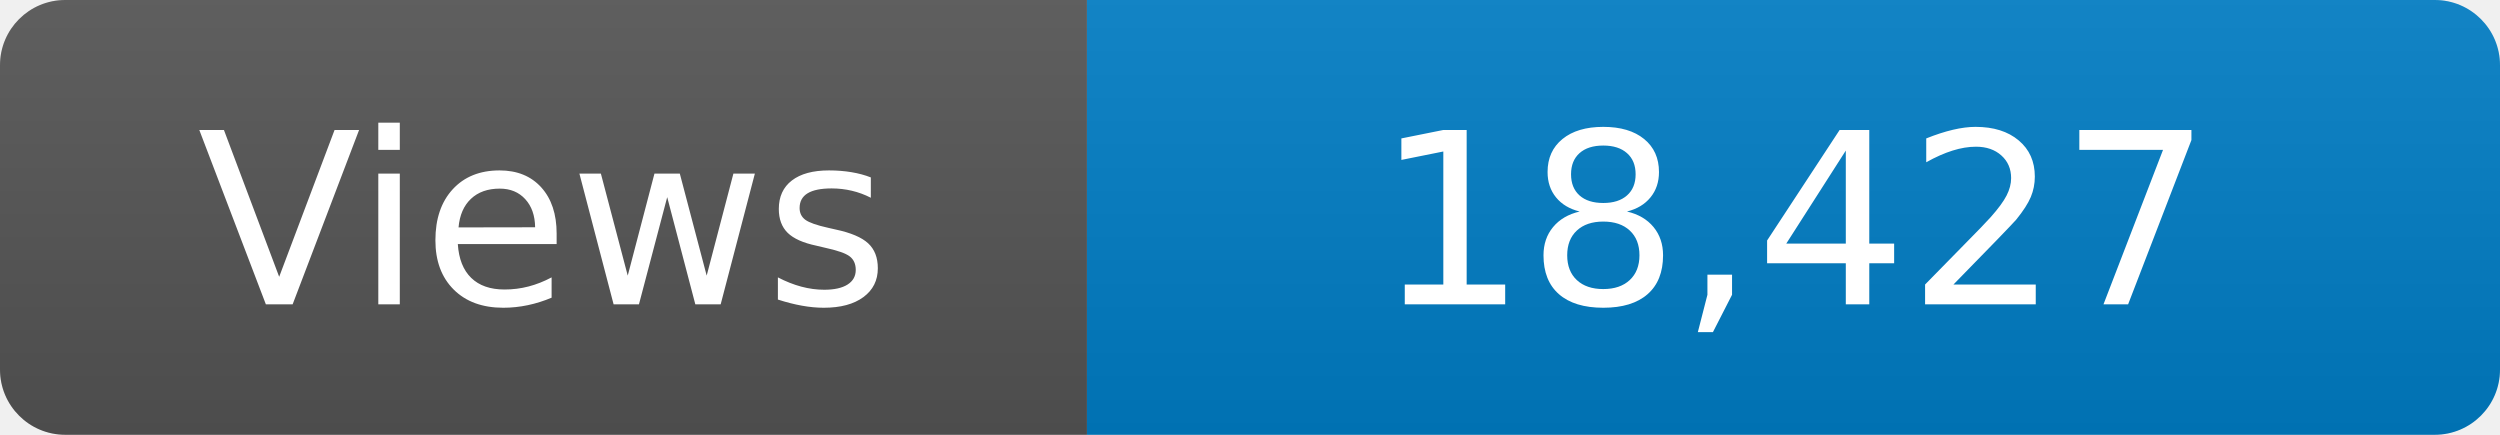
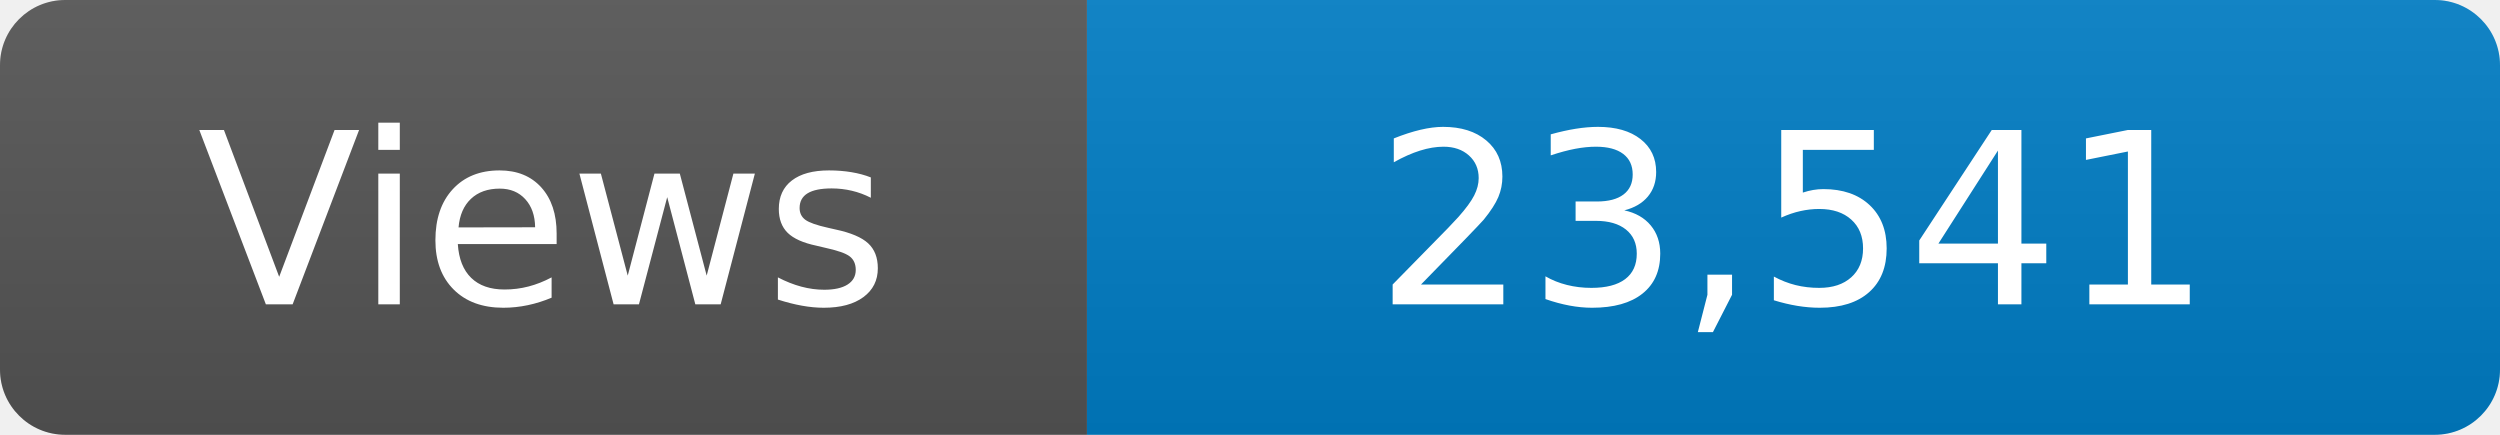
<svg xmlns="http://www.w3.org/2000/svg" width="115" height="20" role="img" aria-label="Maintained?: yes">
  <linearGradient id="s" x2="0" y2="100%">
    <stop offset="0" stop-color="#bbb" stop-opacity=".1" />
    <stop offset="1" stop-opacity=".1" />
  </linearGradient>
  <clipPath id="r">
    <rect width="115" height="20" rx="3" fill="#fff" />
  </clipPath>
  <g clip-path="url(#r)">
    <rect width="50" height="20" fill="#555" />
    <rect x="50" width="160" height="20" fill="#007ec6" />
    <rect width="115" height="20" fill="url(#s)" />
  </g>
  <g fill="#fff" text-anchor="middle" font-family="Verdana,Geneva,DejaVu Sans,sans-serif" font-size="110">
    <text x="250" y="140" transform="scale(.1)" fill="#fff">Views</text>
-     <text x="825" y="140" transform="scale(.1)" fill="#fff">18,427</text>
+     <text x="825" y="140" transform="scale(.1)" fill="#fff">23,541</text>
  </g>
</svg>
